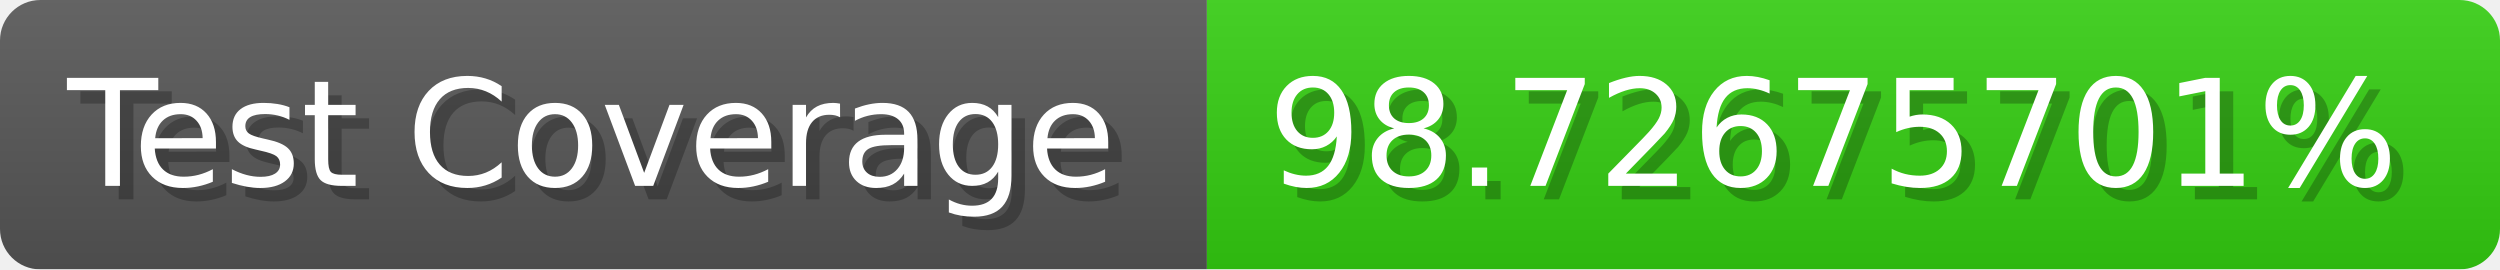
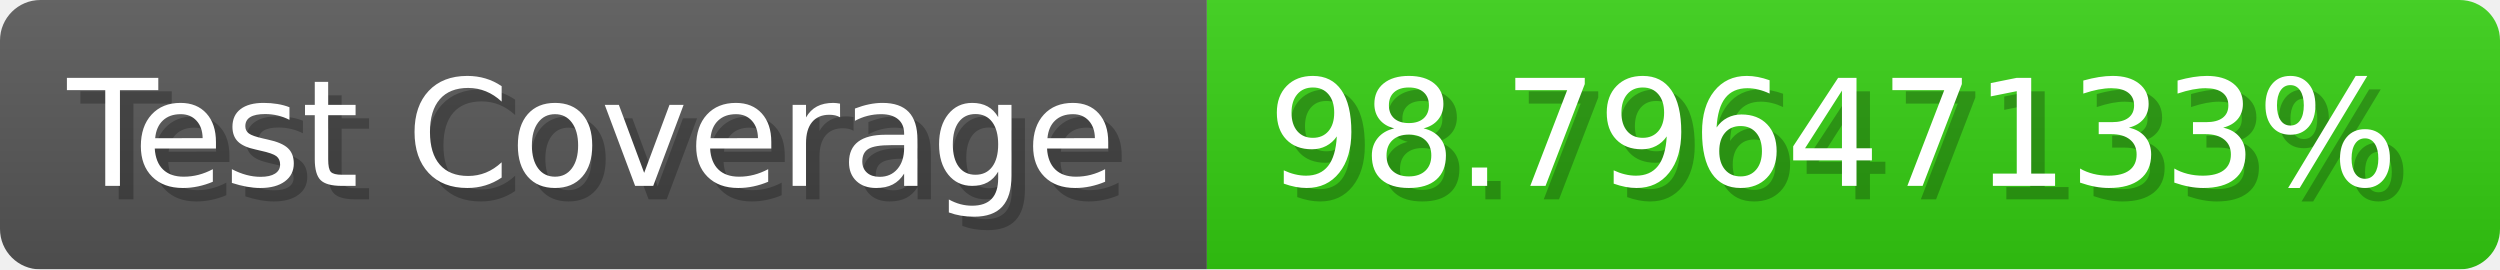
- <svg xmlns="http://www.w3.org/2000/svg" width="185.6" height="20" viewBox="0 0 1856 200" role="img" aria-label="Test Coverage: 98.72675701%">
+ <svg xmlns="http://www.w3.org/2000/svg" width="185.6" height="20" viewBox="0 0 1856 200" role="img" aria-label="Test Coverage: 98.79647133%">
  <linearGradient id="a" x2="0" y2="100%">
    <stop offset="0" stop-opacity=".1" stop-color="#EEE" />
    <stop offset="1" stop-opacity=".1" />
  </linearGradient>
  <mask id="m">
    <rect width="1856" height="200" rx="30" fill="#FFF" />
  </mask>
  <g mask="url(#m)">
    <rect width="896" height="200" fill="#555" />
    <rect width="960" height="200" fill="#3C1" x="896" />
    <rect width="1856" height="200" fill="url(#a)" />
  </g>
  <g aria-hidden="true" fill="#fff" text-anchor="start" font-family="Verdana,DejaVu Sans,sans-serif" font-size="110">
    <text x="60" y="148" textLength="796" fill="#000" opacity="0.25">Test Coverage</text>
    <text x="50" y="138" textLength="796">Test Coverage</text>
-     <text x="951" y="148" textLength="860" fill="#000" opacity="0.25">98.72675701%</text>
-     <text x="941" y="138" textLength="860">98.72675701%</text>
+     <text x="951" y="148" textLength="860" fill="#000" opacity="0.25">98.79647133%</text>
+     <text x="941" y="138" textLength="860">98.79647133%</text>
  </g>
</svg>
